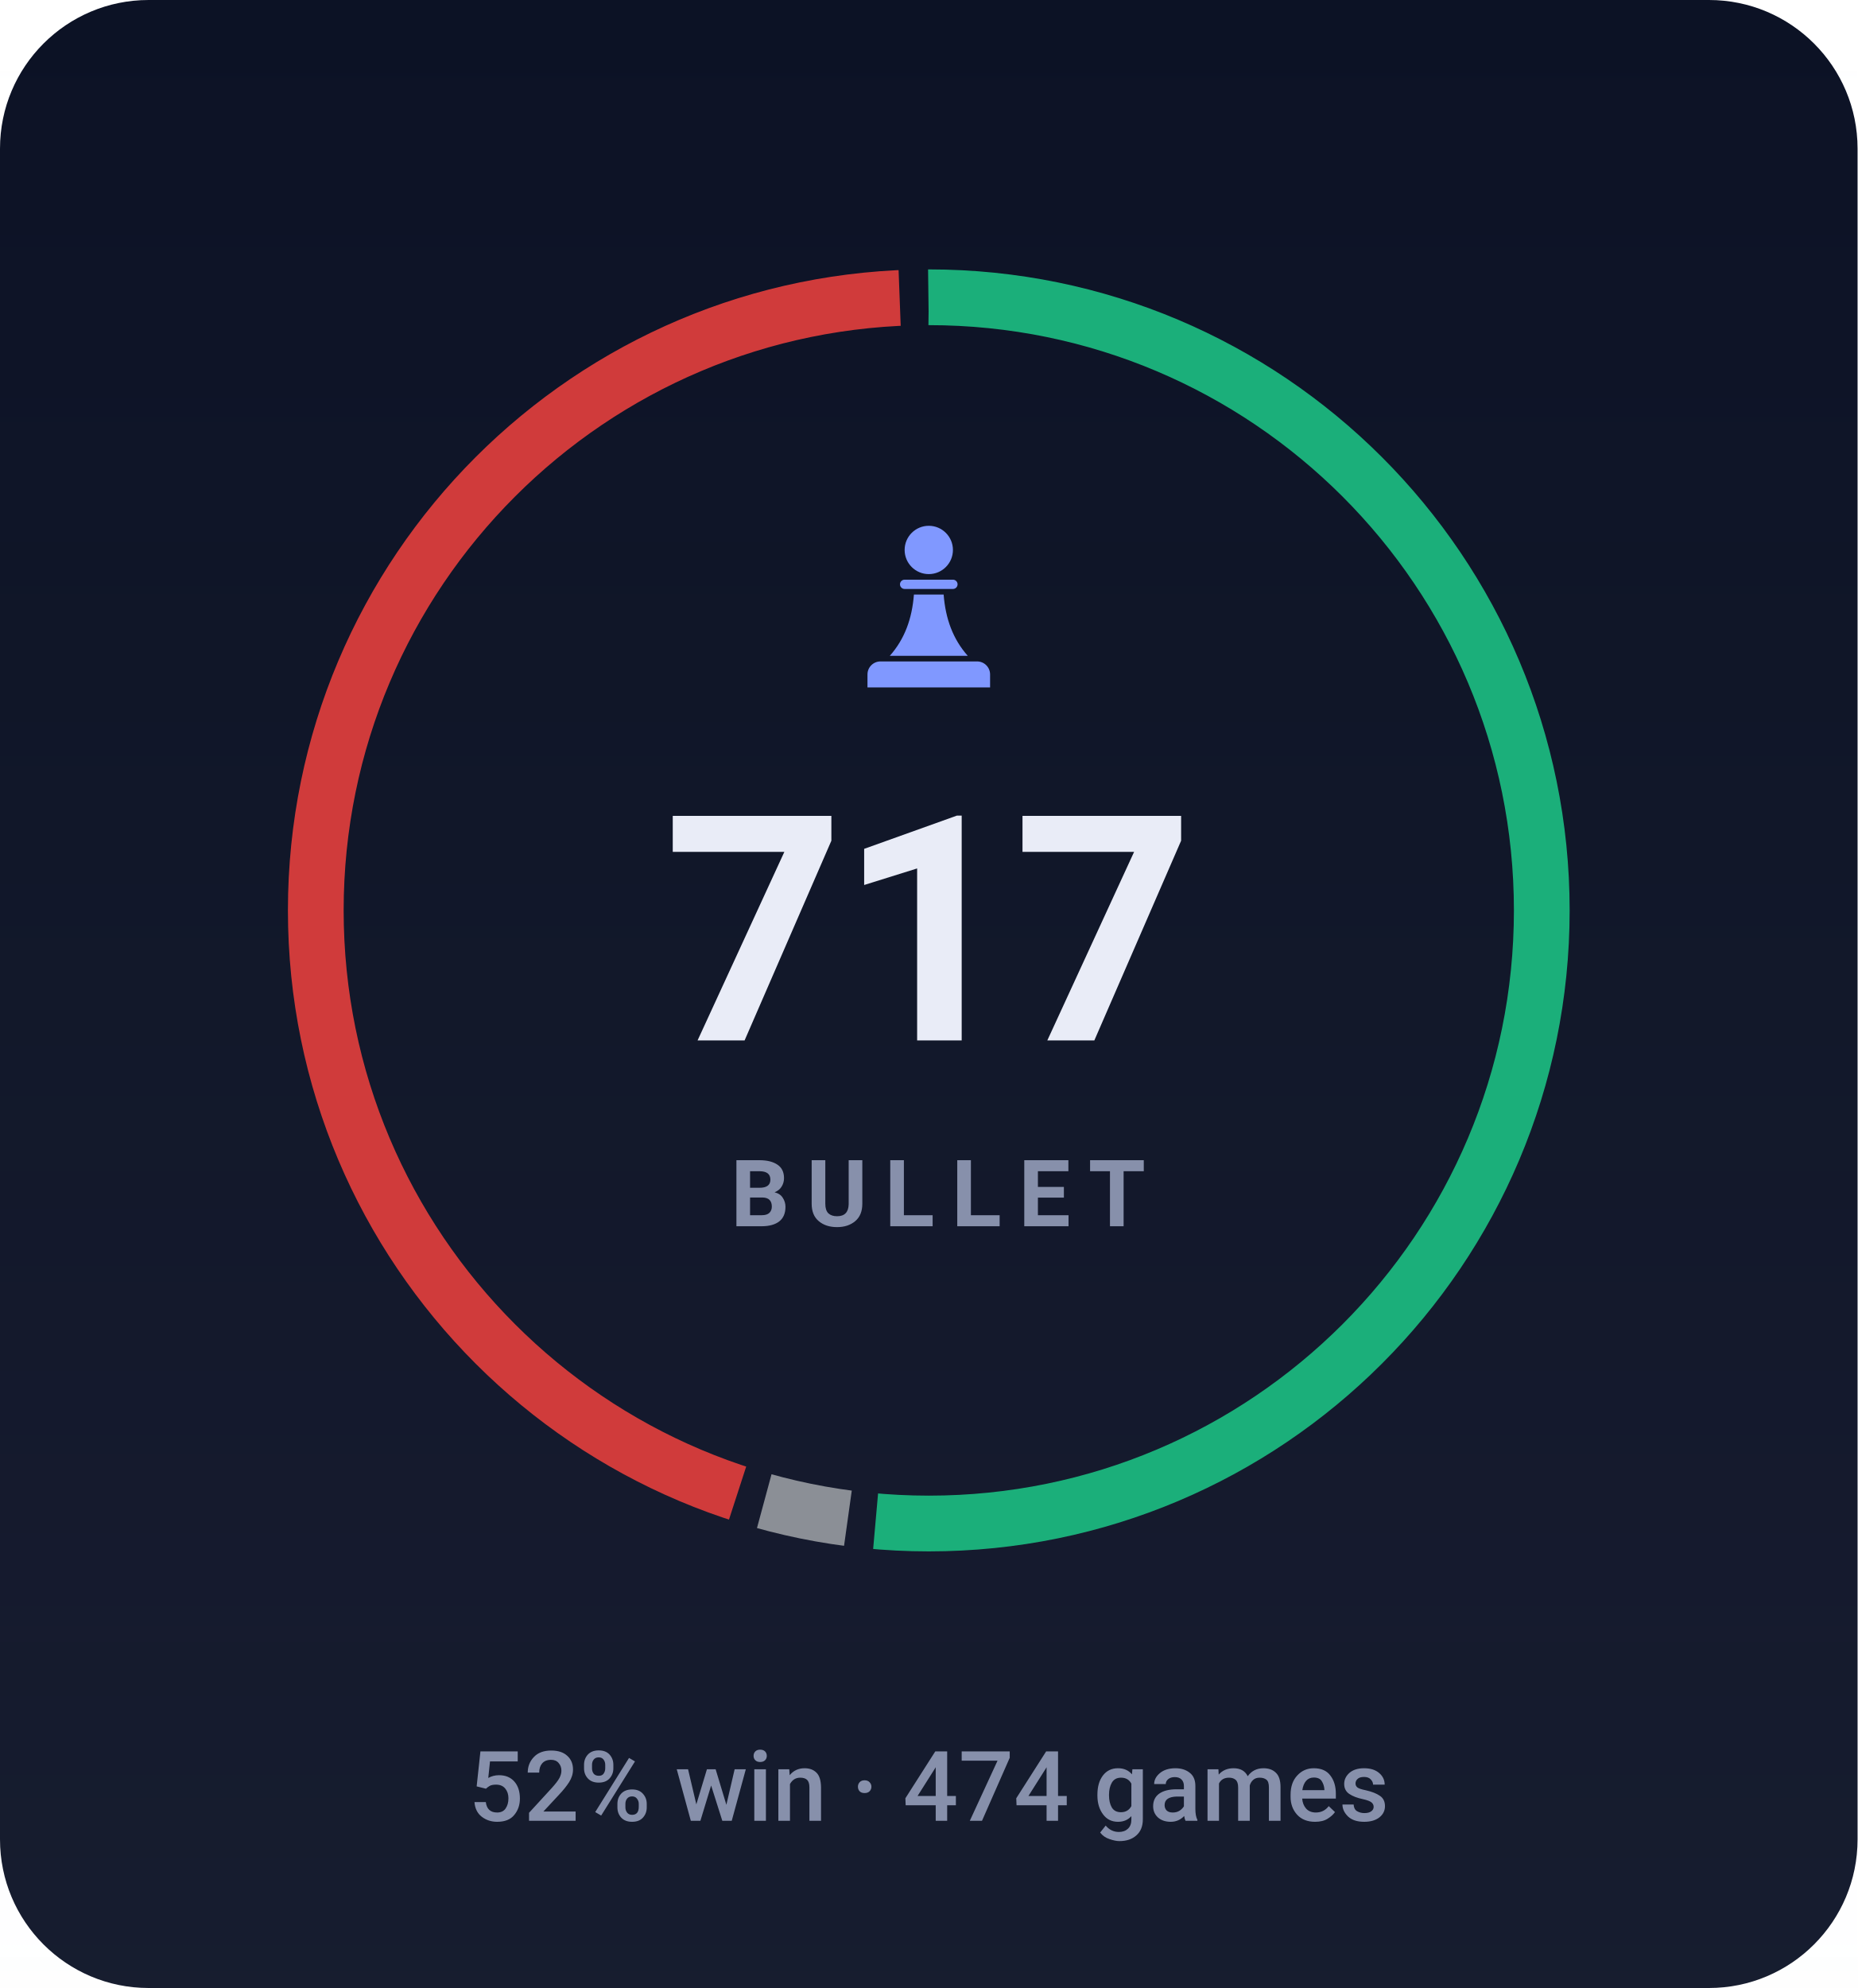
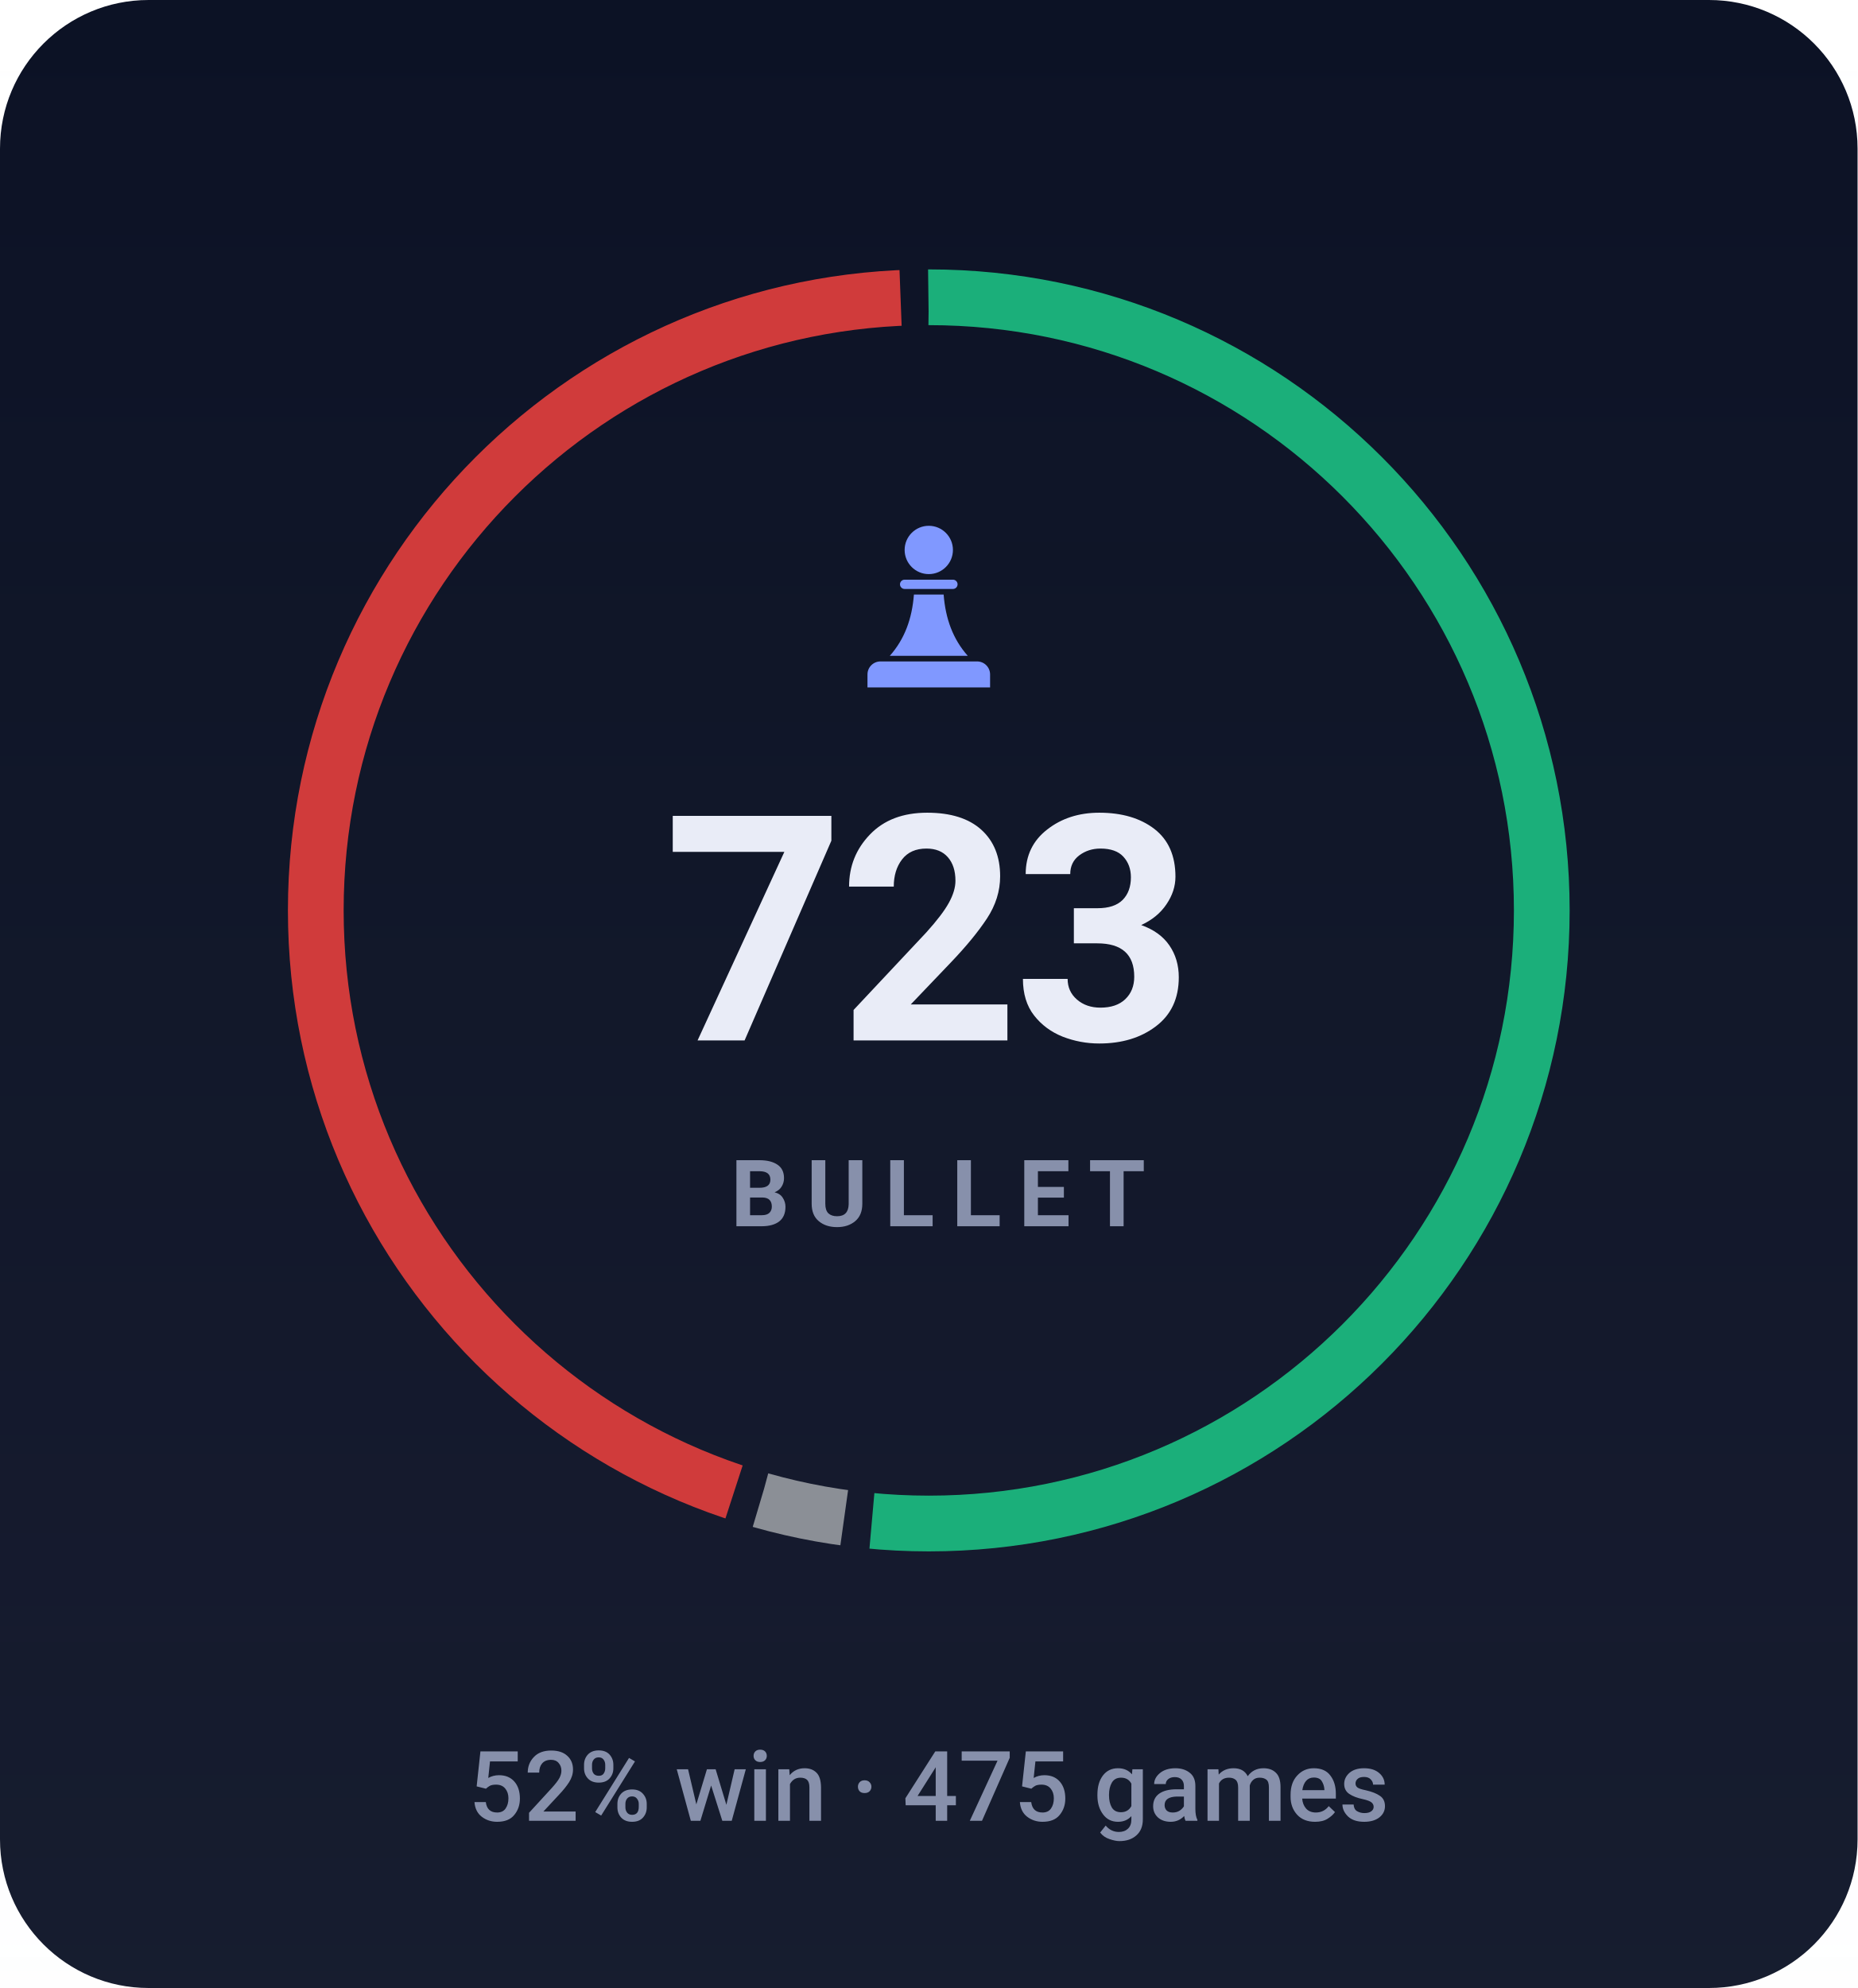
- <svg xmlns="http://www.w3.org/2000/svg" viewBox="0 0 200 214" width="200" height="214" role="img" aria-label="BULLET rating 717, 52% win rate over 474 games">
+ <svg xmlns="http://www.w3.org/2000/svg" viewBox="0 0 200 214" width="200" height="214" role="img" aria-label="BULLET rating 723, 52% win rate over 475 games">
  <style>svg{font-family:-apple-system,BlinkMacSystemFont,'Segoe UI',Roboto,'Helvetica Neue',Arial,sans-serif}text{fill:#e9ecf7;white-space:pre}.bg{fill:#0c1225}.acc{fill:#8098ff}.win{fill:#1baf7a}.draw{fill:#8b8f96}.loss{fill:#d03b3b}.lbl{font-size:10px;font-weight:600;letter-spacing:.18em;fill:#8790ab}.cap{font-size:10.5px;font-weight:500;fill:#8790ab}.num{font-family:-apple-system,BlinkMacSystemFont,'Segoe UI',Roboto,'Helvetica Neue',Arial,sans-serif;font-weight:700;letter-spacing:-.02em}.tick{font-size:9px;font-weight:500;fill:#8790ab;opacity:.75}.dl{font-size:10px;font-weight:600}.rule{stroke:#1e2643;stroke-width:1;fill:none}.grid{stroke:#1e2643;stroke-width:1;fill:none;opacity:.7}.ln{fill:none;stroke:#8098ff;stroke-width:2;stroke-linecap:round;stroke-linejoin:round}.ring{stroke:#0c1225;stroke-width:2}.hollow{fill:none;stroke-width:1.5}.sq{fill:#e9ecf7;opacity:.035}</style>
  <rect class="bg" width="200" height="214" rx="16" />
  <defs>
    <linearGradient id="gp" x1="0" y1="0" x2="0" y2="1">
      <stop offset="0" stop-color="#e9ecf7" stop-opacity="0" />
      <stop offset="1" stop-color="#e9ecf7" stop-opacity=".05" />
    </linearGradient>
  </defs>
  <rect width="200" height="214" fill="url(#gp)" />
-   <circle cx="100" cy="98" r="66" fill="none" stroke="#1baf7a" stroke-width="6" stroke-dasharray="213.1 201.6" stroke-dashoffset="0.0" transform="rotate(-90 100 98)" />
-   <circle cx="100" cy="98" r="66" fill="none" stroke="#8b8f96" stroke-width="6" stroke-dasharray="9.2 405.4" stroke-dashoffset="-216.1" transform="rotate(-90 100 98)" />
-   <circle cx="100" cy="98" r="66" fill="none" stroke="#d03b3b" stroke-width="6" stroke-dasharray="183.3 231.3" stroke-dashoffset="-228.3" transform="rotate(-90 100 98)" />
+   <circle cx="100" cy="98" r="66" fill="none" stroke="#1baf7a" stroke-width="6" stroke-dasharray="213.5 201.2" stroke-dashoffset="0.0" transform="rotate(-90 100 98)" />
+   <circle cx="100" cy="98" r="66" fill="none" stroke="#8b8f96" stroke-width="6" stroke-dasharray="9.2 405.5" stroke-dashoffset="-216.5" transform="rotate(-90 100 98)" />
+   <circle cx="100" cy="98" r="66" fill="none" stroke="#d03b3b" stroke-width="6" stroke-dasharray="183.0 231.7" stroke-dashoffset="-228.7" transform="rotate(-90 100 98)" />
  <g class="acc" transform="translate(90.0,54.8) scale(0.2)">
    <circle cx="50" cy="22" r="13" />
    <path d="M37 38h26a2.5 2.5 0 0 1 0 5H37a2.5 2.5 0 0 1 0-5z" />
    <path d="M42 46h16c1 13 5 24 13 33H29c8-9 12-20 13-33z" />
    <path d="M24 82h52a7 7 0 0 1 7 7v7H17v-7a7 7 0 0 1 7-7z" />
  </g>
-   <text class="num" x="100" y="112" text-anchor="middle" style="font-size:34px">717</text>
+   <text class="num" x="100" y="112" text-anchor="middle" style="font-size:34px">723</text>
  <text class="lbl" x="101" y="132" text-anchor="middle">BULLET</text>
-   <text class="cap" x="100" y="196" text-anchor="middle">52% win · 474 games</text>
+   <text class="cap" x="100" y="196" text-anchor="middle">52% win · 475 games</text>
</svg>
